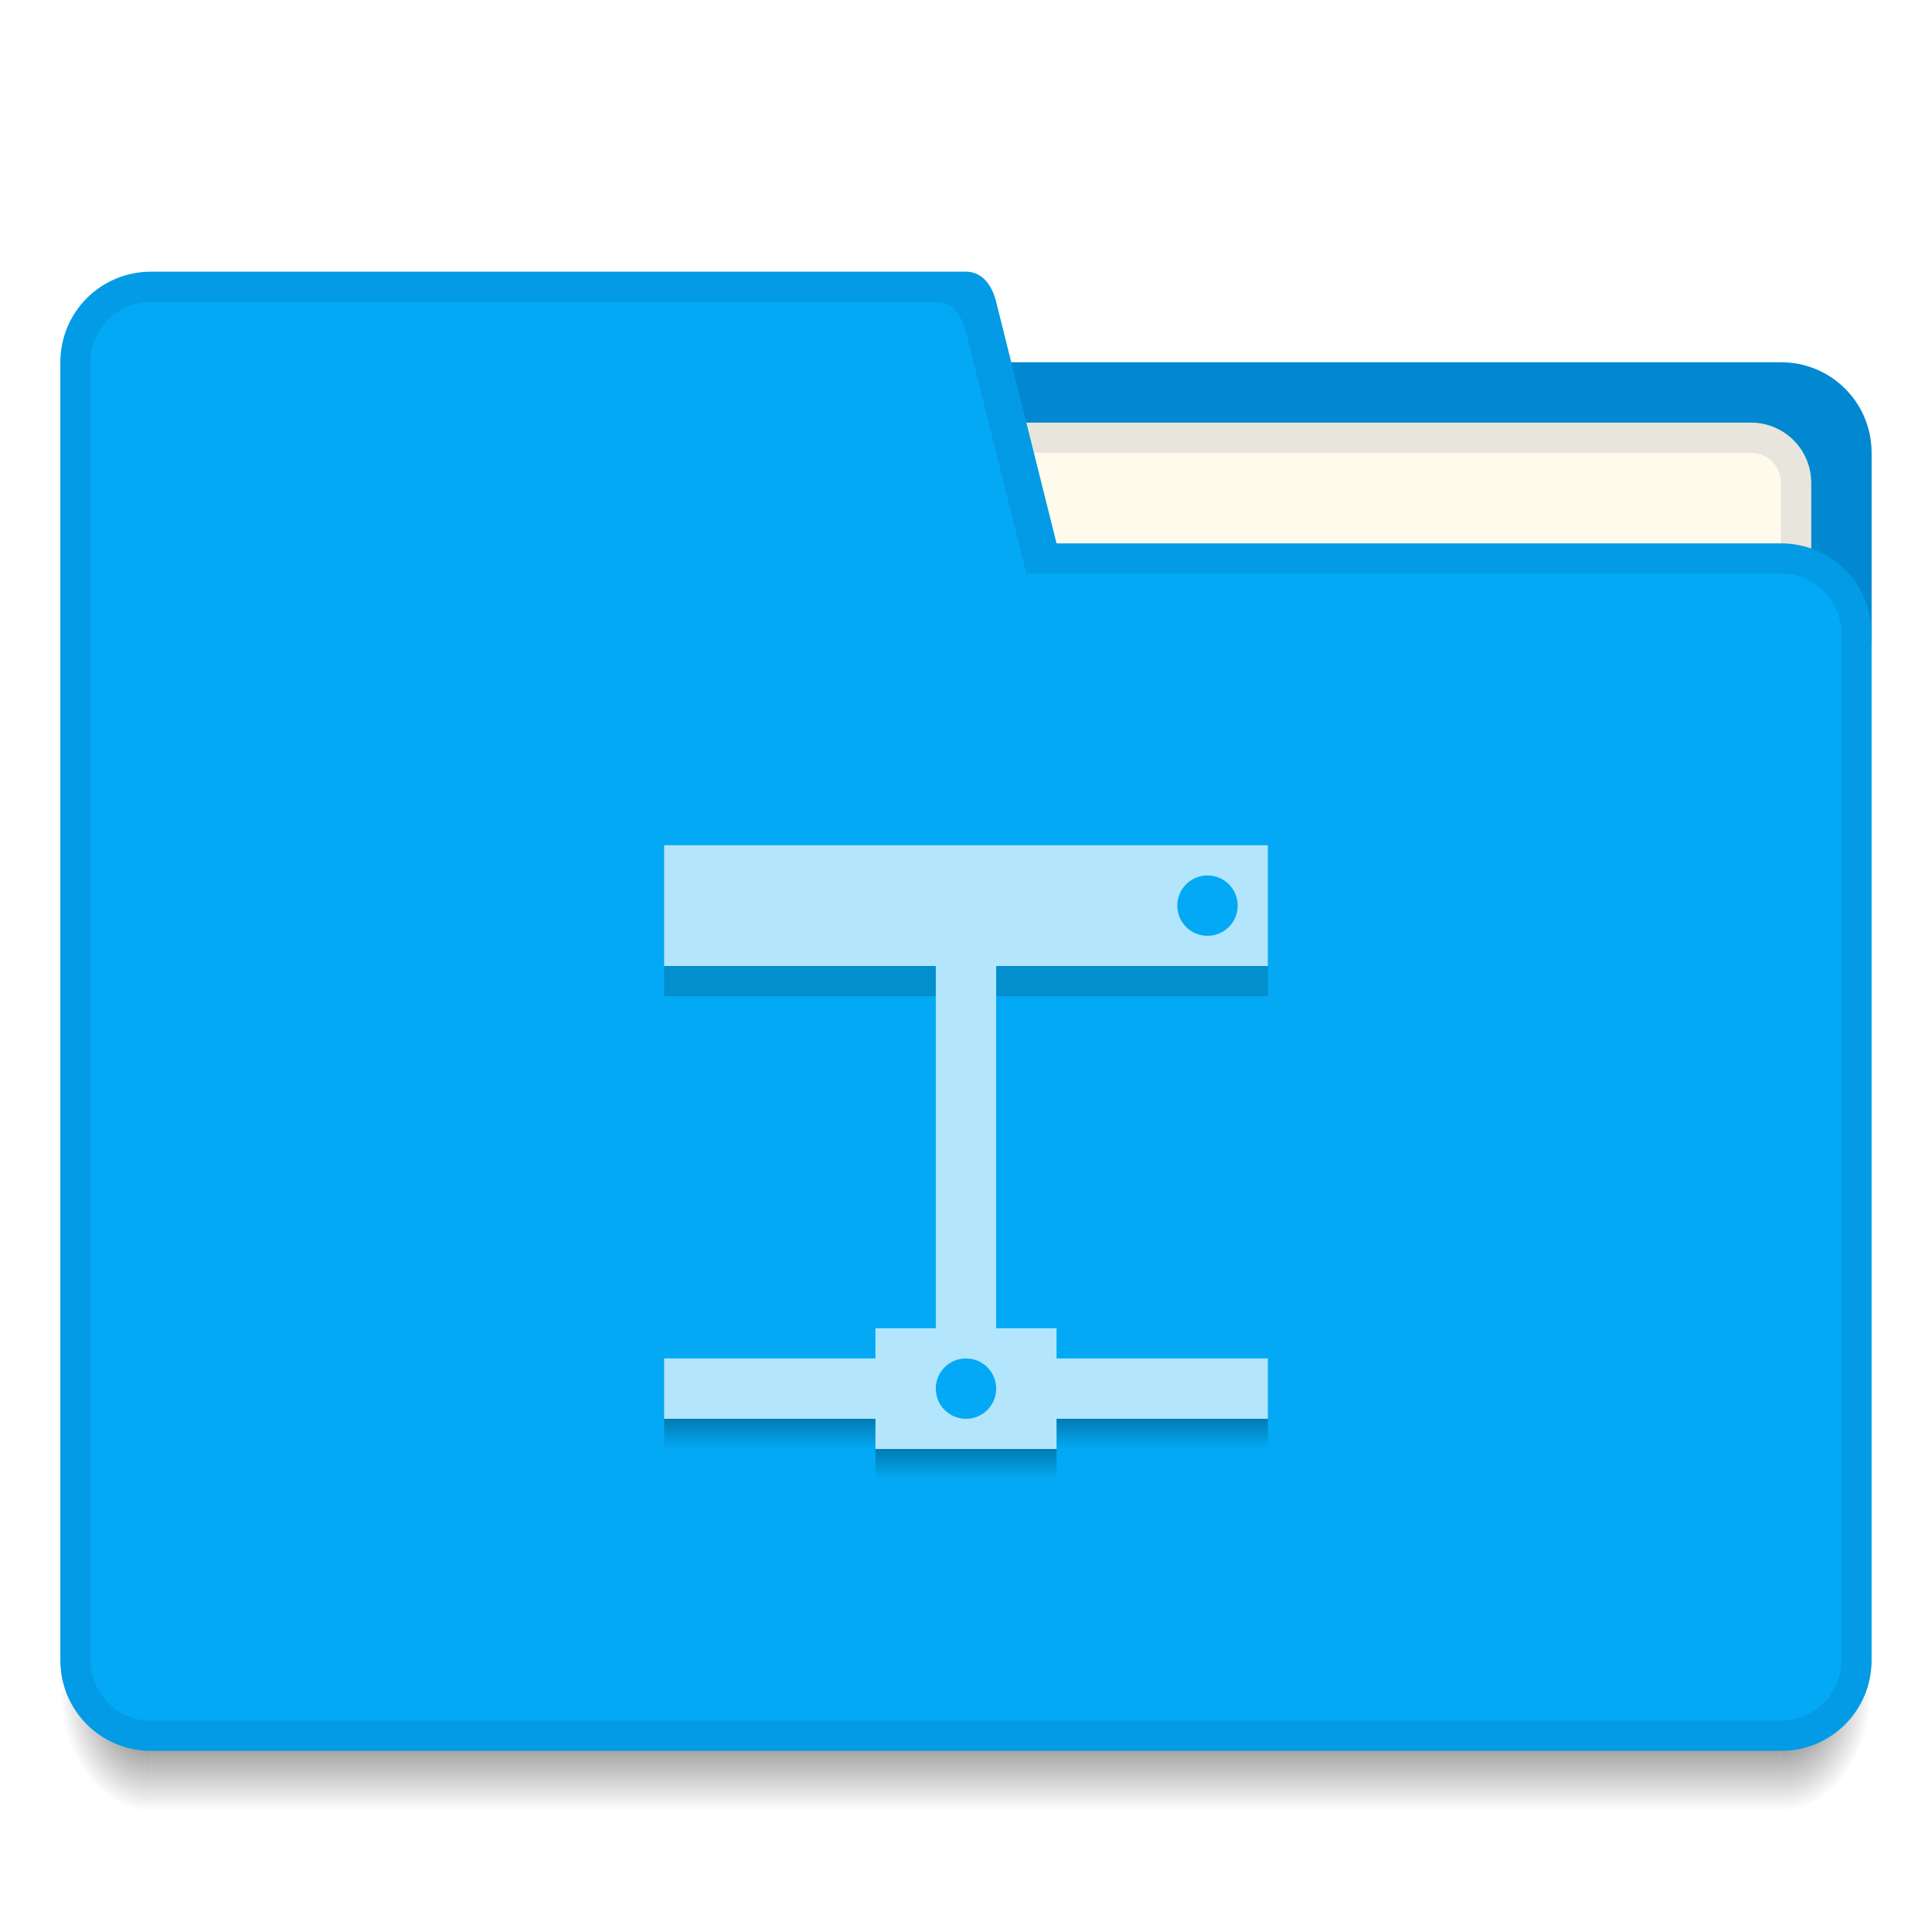
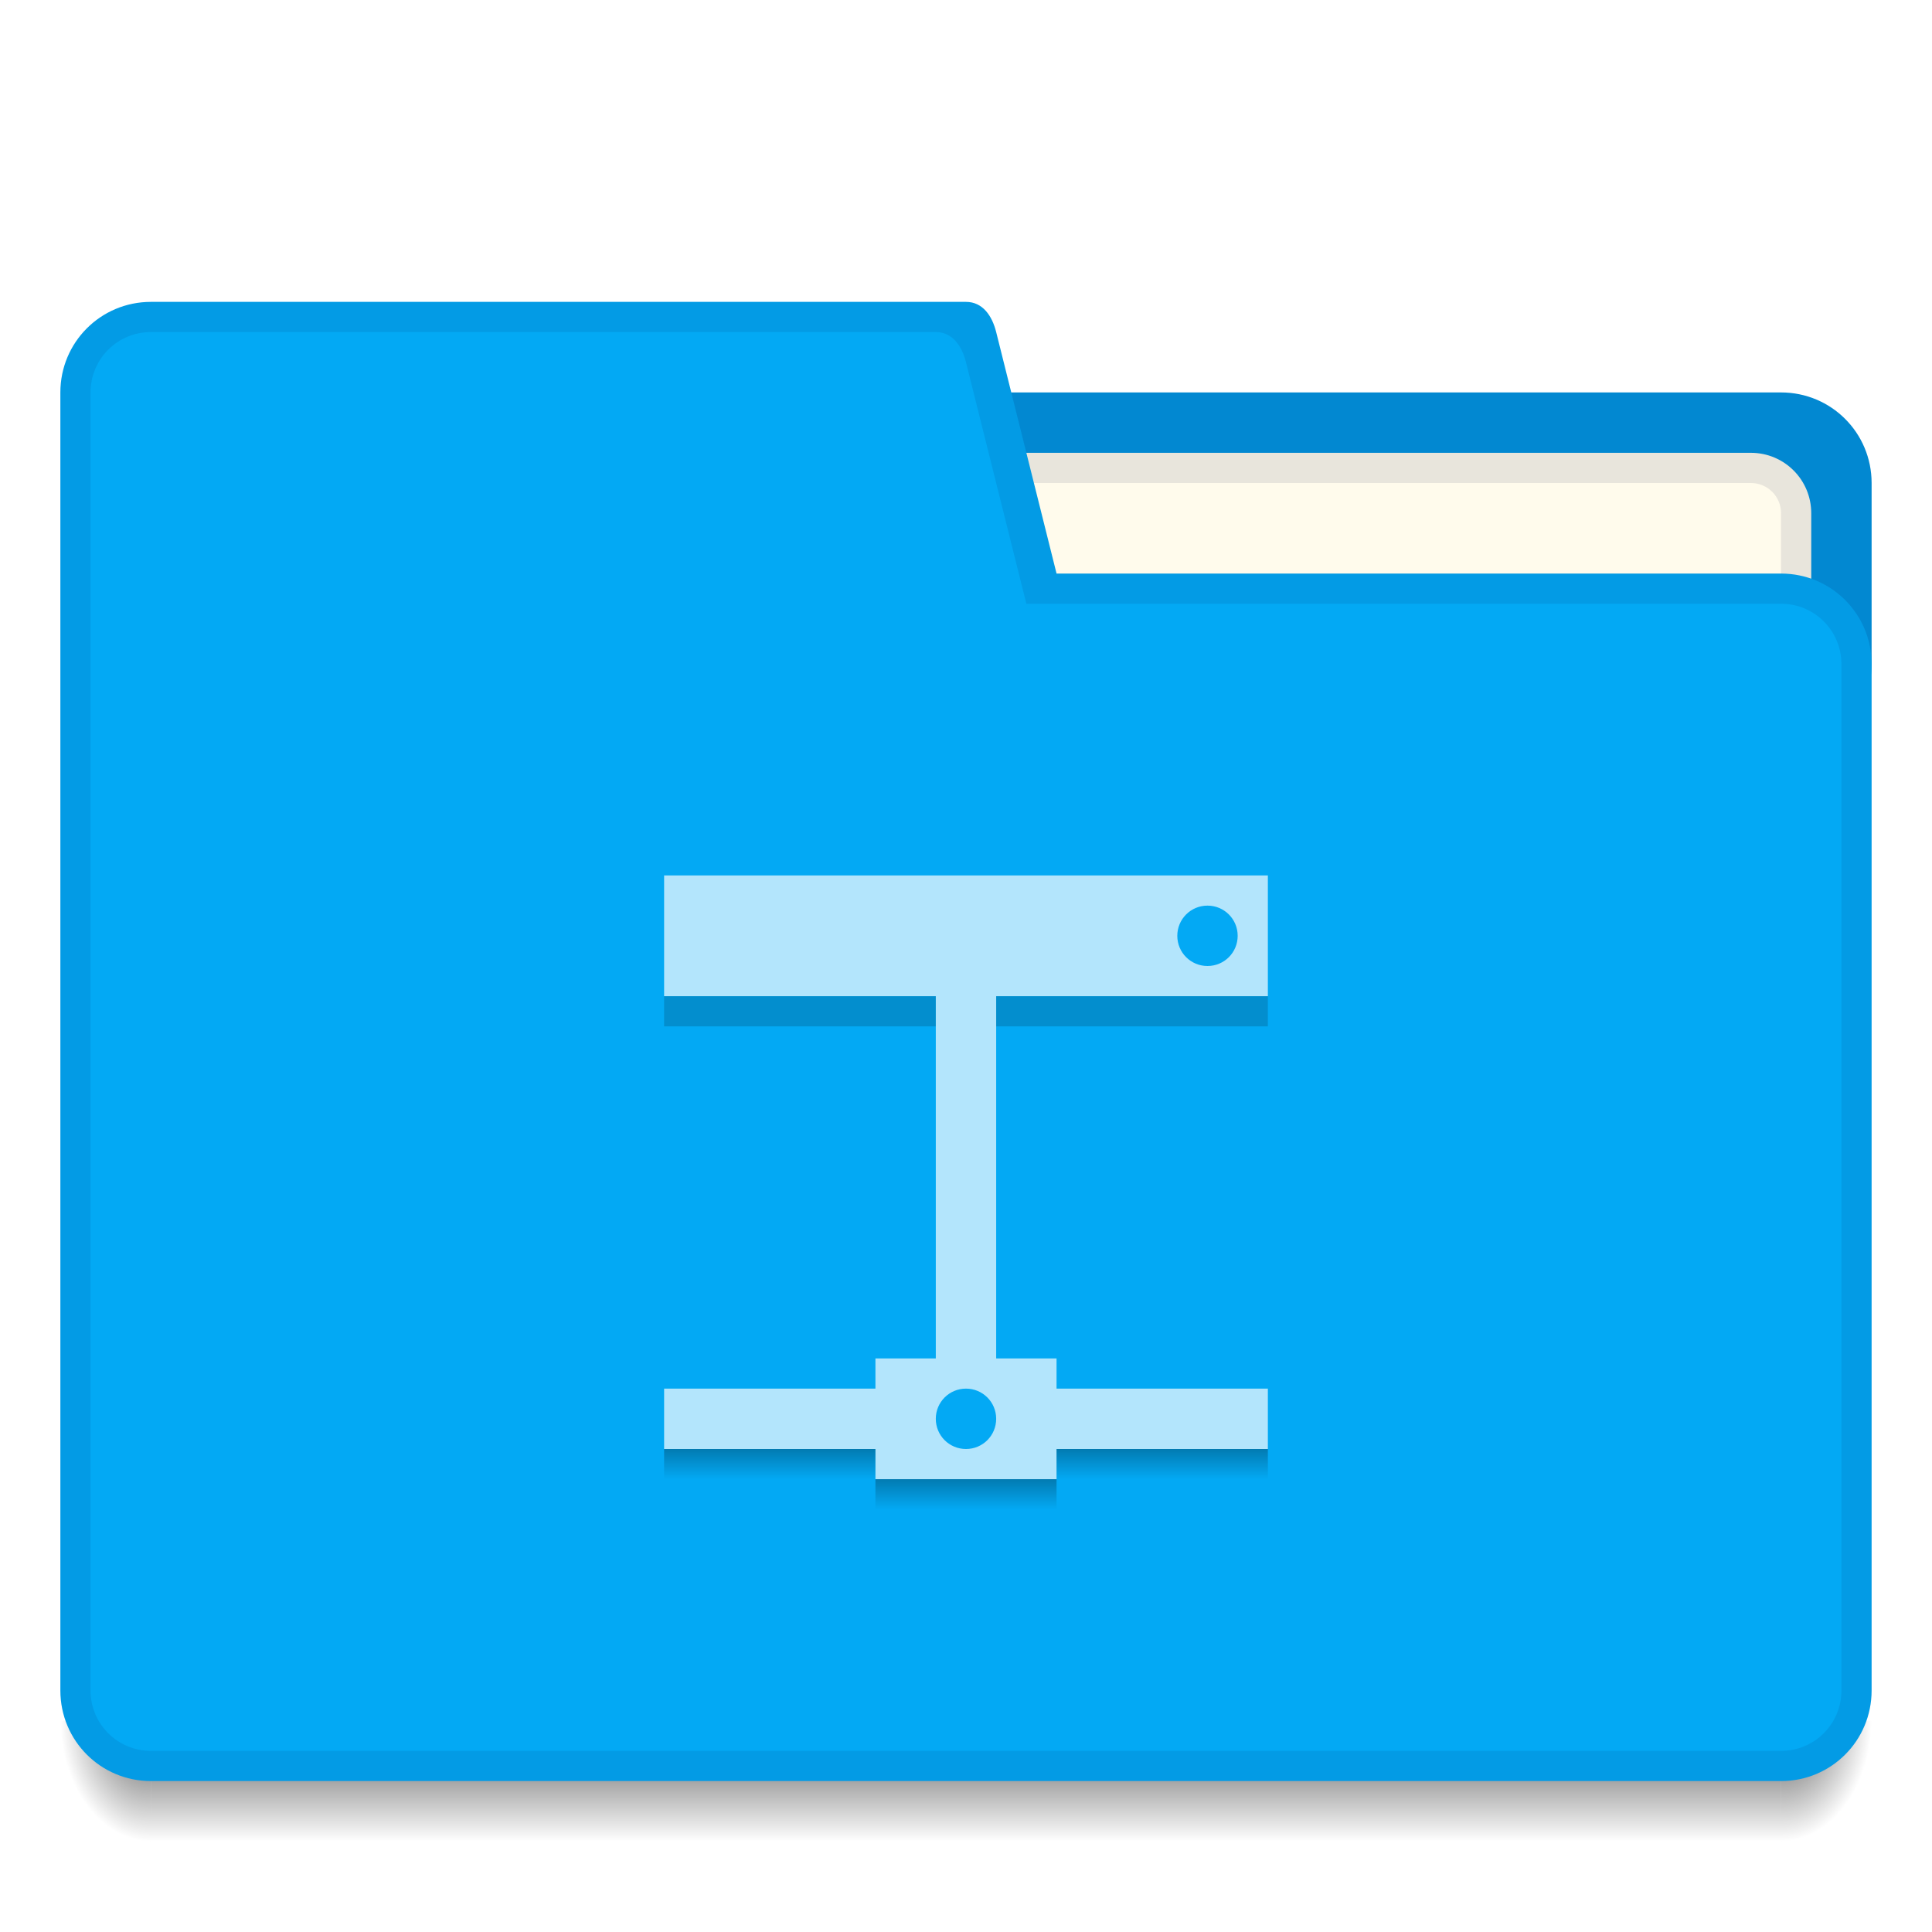
<svg xmlns="http://www.w3.org/2000/svg" xmlns:xlink="http://www.w3.org/1999/xlink" width="64" height="64" id="svg5453" version="1.1" viewBox="0 0 64 64">
  <defs id="defs5455">
    <linearGradient id="linearGradient4232">
      <stop id="stop4234" offset="0" style="stop-color:#000000;stop-opacity:0.275" />
      <stop id="stop4236" offset="1" style="stop-color:#000000;stop-opacity:0;" />
    </linearGradient>
    <linearGradient id="Shadow">
      <stop style="stop-color:#000000;stop-opacity:1;" offset="0" id="stop4275" />
      <stop style="stop-color:#000000;stop-opacity:0;" offset="1" id="stop4277" />
    </linearGradient>
    <linearGradient id="linearGradient4308">
      <stop id="stop4310" offset="0" style="stop-color:#000000;stop-opacity:0.196" />
      <stop id="stop4312" offset="1" style="stop-color:#000000;stop-opacity:0;" />
    </linearGradient>
-     <radialGradient r="1.5" fy="42.5" fx="4" cy="42.5" cx="4" gradientTransform="matrix(-2,-2.935184e-6,3.9135795e-6,-2.666668,397.5713,653.1314)" gradientUnits="userSpaceOnUse" id="radialGradient4259-2" xlink:href="#Shadow" />
-     <radialGradient r="1.5" fy="42.5" fx="44" cy="42.5" cx="44" gradientTransform="matrix(-5.6193702e-6,2.666668,-2,-4.214526e-6,528.5717,422.4648)" gradientUnits="userSpaceOnUse" id="radialGradient4255-2" xlink:href="#Shadow" />
-     <linearGradient y2="46" x2="24" y1="42" x1="24" gradientTransform="translate(394.5714,497.798)" gradientUnits="userSpaceOnUse" id="linearGradient4257-1" xlink:href="#Shadow" />
-     <linearGradient xlink:href="#linearGradient4308" id="linearGradient4185" x1="32" y1="47" x2="32" y2="48" gradientUnits="userSpaceOnUse" />
-     <linearGradient xlink:href="#linearGradient4232" id="linearGradient4211" x1="416.571" y1="531.798" x2="416.571" y2="532.798" gradientUnits="userSpaceOnUse" />
-     <linearGradient xlink:href="#linearGradient4232" id="linearGradient4229" gradientUnits="userSpaceOnUse" x1="32" y1="47" x2="32" y2="48" />
+     <radialGradient r="1.5" fy="42.5" fx="4" cy="42.5" cx="4" gradientTransform="matrix(-2,-2.935184e-6,3.9135795e-6,-2.666668,397.5713,654.1314)" gradientUnits="userSpaceOnUse" id="radialGradient4259-2" xlink:href="#Shadow" />
+     <radialGradient r="1.5" fy="42.5" fx="44" cy="42.5" cx="44" gradientTransform="matrix(-5.6193702e-6,2.666668,-2,-4.214526e-6,528.5717,423.4648)" gradientUnits="userSpaceOnUse" id="radialGradient4255-2" xlink:href="#Shadow" />
+     <linearGradient y2="46" x2="24" y1="42" x1="24" gradientTransform="translate(394.5714,498.798)" gradientUnits="userSpaceOnUse" id="linearGradient4257-1" xlink:href="#Shadow" />
+     <linearGradient xlink:href="#linearGradient4308" id="linearGradient4185" x1="32" y1="47" x2="32" y2="48" gradientUnits="userSpaceOnUse" gradientTransform="translate(384.5714,484.798)" />
+     <linearGradient xlink:href="#linearGradient4232" id="linearGradient4211" x1="416.571" y1="531.798" x2="416.571" y2="532.798" gradientUnits="userSpaceOnUse" gradientTransform="translate(0,1)" />
+     <linearGradient xlink:href="#linearGradient4232" id="linearGradient4229" gradientUnits="userSpaceOnUse" x1="32" y1="47" x2="32" y2="48" gradientTransform="translate(384.5714,484.798)" />
  </defs>
  <g id="layer1" transform="translate(-384.5714,-483.798)">
-     <path id="path4249-9" d="m 443.571,539.798 0,4 1,0 c 1.108,0 2,-0.892 2,-2 l 0,-2 -3,0 z" style="opacity:0.7;fill:url(#radialGradient4255-2);fill-opacity:1;stroke:none;stroke-width:2;stroke-linecap:butt;stroke-linejoin:round;stroke-miterlimit:4;stroke-dasharray:none;stroke-opacity:1" />
-     <path id="path4251-5" d="m 389.571,539.798 0,4 54,0 0,-4 z" style="opacity:0.7;fill:url(#linearGradient4257-1);fill-opacity:1;stroke:none;stroke-width:2;stroke-linecap:butt;stroke-linejoin:round;stroke-miterlimit:4;stroke-dasharray:none;stroke-opacity:1" />
-     <path id="path4253-9" d="m 386.571,539.798 0,2 c 0,1.108 0.892,2 2,2 l 1,0 0,-4 -3,0 z" style="opacity:0.7;fill:url(#radialGradient4259-2);fill-opacity:1;stroke:none;stroke-width:2;stroke-linecap:butt;stroke-linejoin:round;stroke-miterlimit:4;stroke-dasharray:none;stroke-opacity:1" />
-     <path style="opacity:1;fill:#0288d1;fill-opacity:1;stroke:none;stroke-width:2;stroke-linecap:butt;stroke-linejoin:round;stroke-miterlimit:4;stroke-dasharray:none;stroke-opacity:1" d="m 417.571,495.798 26,0 c 1.662,0 3,1.338 3,3 l 0,6 c 0,1.662 -1.338,3 -3,3 l -26,0 c -1.662,0 -3,-1.338 -3,-3 l 0,-6 c 0,-1.662 1.338,-3 3,-3 z" id="rect4194" />
-     <path style="opacity:1;fill:#e8e5dc;fill-opacity:1;stroke:none;stroke-width:2;stroke-linecap:butt;stroke-linejoin:round;stroke-miterlimit:4;stroke-dasharray:none;stroke-opacity:1" d="m 418.571,497.798 24,0 c 1.108,0 2,0.892 2,2 l 0,3 c 0,1.108 -0.892,2 -2,2 l -24,0 c -1.108,0 -2,-0.892 -2,-2 l 0,-3 c 0,-1.108 0.892,-2 2,-2 z" id="rect4207" />
-     <path style="opacity:1;fill:#fffbec;fill-opacity:1;stroke:none;stroke-width:2;stroke-linecap:butt;stroke-linejoin:round;stroke-miterlimit:4;stroke-dasharray:none;stroke-opacity:1" d="m 417.571,498.798 25,0 c 0.554,0 1,0.446 1,1 l 0,4 c 0,0.554 -0.446,1 -1,1 l -25,0 c -0.554,0 -1,-0.446 -1,-1 l 0,-4 c 0,-0.554 0.446,-1 1,-1 z" id="rect4209" />
-     <path style="opacity:1;fill:#039be5;fill-opacity:1;stroke:none;stroke-width:2;stroke-linecap:butt;stroke-linejoin:round;stroke-miterlimit:4;stroke-dasharray:none;stroke-opacity:1" d="m 389.571,492.798 c -1.662,0 -3,1.338 -3,3 l 0,43 c 0,1.662 1.338,3 3,3 l 27,0 27,0 c 1.662,0 3,-1.338 3,-3 l 0,-34 c 0,-1.662 -1.338,-3 -3,-3 l -24,0 -2,-8 c -0.134,-0.537 -0.446,-1 -1,-1 l -18,0 -9,0 z" id="path4220" />
-     <path style="opacity:1;fill:#03a9f4;fill-opacity:1;stroke:none;stroke-width:2;stroke-linecap:butt;stroke-linejoin:round;stroke-miterlimit:4;stroke-dasharray:none;stroke-opacity:1" d="m 389.571,493.798 c -1.108,0 -2,0.892 -2,2 l 0,43 c 0,1.108 0.892,2 2,2 l 27,0 27,0 c 1.108,0 2,-0.892 2,-2 l 0,-34 c 0,-1.108 -0.892,-2 -2,-2 l -25,0 -2,-8 c -0.134,-0.537 -0.446,-1 -1,-1 l -20,0 -6,0 z" id="path4223" />
+     <path id="path4249-9" d="m 443.571,540.798 0,4 1,0 c 1.108,0 2,-0.892 2,-2 l 0,-2 -3,0 z" style="opacity:0.7;fill:url(#radialGradient4255-2);fill-opacity:1;stroke:none;stroke-width:2;stroke-linecap:butt;stroke-linejoin:round;stroke-miterlimit:4;stroke-dasharray:none;stroke-opacity:1" />
+     <path id="path4251-5" d="m 389.571,540.798 0,4 54,0 0,-4 z" style="opacity:0.7;fill:url(#linearGradient4257-1);fill-opacity:1;stroke:none;stroke-width:2;stroke-linecap:butt;stroke-linejoin:round;stroke-miterlimit:4;stroke-dasharray:none;stroke-opacity:1" />
+     <path id="path4253-9" d="m 386.571,540.798 0,2 c 0,1.108 0.892,2 2,2 l 1,0 0,-4 -3,0 z" style="opacity:0.7;fill:url(#radialGradient4259-2);fill-opacity:1;stroke:none;stroke-width:2;stroke-linecap:butt;stroke-linejoin:round;stroke-miterlimit:4;stroke-dasharray:none;stroke-opacity:1" />
+     <path style="opacity:1;fill:#0288d1;fill-opacity:1;stroke:none;stroke-width:2;stroke-linecap:butt;stroke-linejoin:round;stroke-miterlimit:4;stroke-dasharray:none;stroke-opacity:1" d="m 417.571,496.798 26,0 c 1.662,0 3,1.338 3,3 l 0,6 c 0,1.662 -1.338,3 -3,3 l -26,0 c -1.662,0 -3,-1.338 -3,-3 l 0,-6 c 0,-1.662 1.338,-3 3,-3 z" id="rect4194" />
+     <path style="opacity:1;fill:#e8e5dc;fill-opacity:1;stroke:none;stroke-width:2;stroke-linecap:butt;stroke-linejoin:round;stroke-miterlimit:4;stroke-dasharray:none;stroke-opacity:1" d="m 418.571,498.798 24,0 c 1.108,0 2,0.892 2,2 l 0,3 c 0,1.108 -0.892,2 -2,2 l -24,0 c -1.108,0 -2,-0.892 -2,-2 l 0,-3 c 0,-1.108 0.892,-2 2,-2 z" id="rect4207" />
+     <path style="opacity:1;fill:#fffbec;fill-opacity:1;stroke:none;stroke-width:2;stroke-linecap:butt;stroke-linejoin:round;stroke-miterlimit:4;stroke-dasharray:none;stroke-opacity:1" d="m 417.571,499.798 25,0 c 0.554,0 1,0.446 1,1 l 0,4 c 0,0.554 -0.446,1 -1,1 l -25,0 c -0.554,0 -1,-0.446 -1,-1 l 0,-4 c 0,-0.554 0.446,-1 1,-1 z" id="rect4209" />
+     <path style="opacity:1;fill:#039be5;fill-opacity:1;stroke:none;stroke-width:2;stroke-linecap:butt;stroke-linejoin:round;stroke-miterlimit:4;stroke-dasharray:none;stroke-opacity:1" d="m 389.571,493.798 c -1.662,0 -3,1.338 -3,3 l 0,43 c 0,1.662 1.338,3 3,3 l 27,0 27,0 c 1.662,0 3,-1.338 3,-3 l 0,-34 c 0,-1.662 -1.338,-3 -3,-3 l -24,0 -2,-8 c -0.134,-0.537 -0.446,-1 -1,-1 l -18,0 -9,0 z" id="path4220" />
+     <path style="opacity:1;fill:#03a9f4;fill-opacity:1;stroke:none;stroke-width:2;stroke-linecap:butt;stroke-linejoin:round;stroke-miterlimit:4;stroke-dasharray:none;stroke-opacity:1" d="m 389.571,494.798 c -1.108,0 -2,0.892 -2,2 l 0,43 c 0,1.108 0.892,2 2,2 l 27,0 27,0 c 1.108,0 2,-0.892 2,-2 l 0,-34 c 0,-1.108 -0.892,-2 -2,-2 l -25,0 -2,-8 c -0.134,-0.537 -0.446,-1 -1,-1 l -20,0 -6,0 z" id="path4223" />
    <rect style="color:#000000;clip-rule:nonzero;display:inline;overflow:visible;visibility:visible;opacity:1;isolation:auto;mix-blend-mode:normal;color-interpolation:sRGB;color-interpolation-filters:linearRGB;solid-color:#000000;solid-opacity:1;fill:#039be5;fill-opacity:1;fill-rule:nonzero;stroke:none;stroke-width:1;stroke-linecap:butt;stroke-linejoin:miter;stroke-miterlimit:4;stroke-dasharray:none;stroke-dashoffset:0;stroke-opacity:1;color-rendering:auto;image-rendering:auto;shape-rendering:auto;text-rendering:auto;enable-background:accumulate" id="rect4157-85" width="5" height="5" x="377.571" y="-504.798" transform="scale(1,-1)" />
    <rect style="color:#000000;clip-rule:nonzero;display:inline;overflow:visible;visibility:visible;opacity:1;isolation:auto;mix-blend-mode:normal;color-interpolation:sRGB;color-interpolation-filters:linearRGB;solid-color:#000000;solid-opacity:1;fill:#03a9f4;fill-opacity:1;fill-rule:nonzero;stroke:none;stroke-width:1;stroke-linecap:butt;stroke-linejoin:miter;stroke-miterlimit:4;stroke-dasharray:none;stroke-dashoffset:0;stroke-opacity:1;color-rendering:auto;image-rendering:auto;shape-rendering:auto;text-rendering:auto;enable-background:accumulate" id="rect4157-5-3" width="5" height="5" x="377.571" y="-496.798" transform="scale(1,-1)" />
    <rect style="color:#000000;clip-rule:nonzero;display:inline;overflow:visible;visibility:visible;opacity:1;isolation:auto;mix-blend-mode:normal;color-interpolation:sRGB;color-interpolation-filters:linearRGB;solid-color:#000000;solid-opacity:1;fill:#0288d1;fill-opacity:1;fill-rule:nonzero;stroke:none;stroke-width:1;stroke-linecap:butt;stroke-linejoin:miter;stroke-miterlimit:4;stroke-dasharray:none;stroke-dashoffset:0;stroke-opacity:1;color-rendering:auto;image-rendering:auto;shape-rendering:auto;text-rendering:auto;enable-background:accumulate" id="rect4157-8-7" width="5" height="5" x="377.571" y="507.798" />
    <rect y="483.798" x="369.571" height="5" width="5" id="rect4304" style="color:#000000;clip-rule:nonzero;display:inline;overflow:visible;visibility:visible;opacity:1;isolation:auto;mix-blend-mode:normal;color-interpolation:sRGB;color-interpolation-filters:linearRGB;solid-color:#000000;solid-opacity:1;fill:#fffbec;fill-opacity:1;fill-rule:nonzero;stroke:none;stroke-width:1;stroke-linecap:butt;stroke-linejoin:miter;stroke-miterlimit:4;stroke-dasharray:none;stroke-dashoffset:0;stroke-opacity:1;color-rendering:auto;image-rendering:auto;shape-rendering:auto;text-rendering:auto;enable-background:accumulate" />
    <rect y="491.798" x="369.571" height="5" width="5" id="rect4306" style="color:#000000;clip-rule:nonzero;display:inline;overflow:visible;visibility:visible;opacity:1;isolation:auto;mix-blend-mode:normal;color-interpolation:sRGB;color-interpolation-filters:linearRGB;solid-color:#000000;solid-opacity:1;fill:#e8e5dc;fill-opacity:1;fill-rule:nonzero;stroke:none;stroke-width:1;stroke-linecap:butt;stroke-linejoin:miter;stroke-miterlimit:4;stroke-dasharray:none;stroke-dashoffset:0;stroke-opacity:1;color-rendering:auto;image-rendering:auto;shape-rendering:auto;text-rendering:auto;enable-background:accumulate" />
    <rect y="483.798" x="377.571" height="5" width="5" id="rect4250" style="color:#000000;clip-rule:nonzero;display:inline;overflow:visible;visibility:visible;opacity:1;isolation:auto;mix-blend-mode:normal;color-interpolation:sRGB;color-interpolation-filters:linearRGB;solid-color:#000000;solid-opacity:1;fill:#b3e5fc;fill-opacity:1;fill-rule:nonzero;stroke:none;stroke-width:1;stroke-linecap:butt;stroke-linejoin:miter;stroke-miterlimit:4;stroke-dasharray:none;stroke-dashoffset:0;stroke-opacity:1;color-rendering:auto;image-rendering:auto;shape-rendering:auto;text-rendering:auto;enable-background:accumulate" />
-     <rect style="opacity:1;fill:#000000;fill-opacity:0.157;stroke:none;stroke-width:2;stroke-linecap:butt;stroke-linejoin:round;stroke-miterlimit:4;stroke-dasharray:none;stroke-opacity:1" id="rect4213" width="20" height="1" x="406.571" y="515.798" />
-     <path style="color:#000000;clip-rule:nonzero;display:inline;overflow:visible;visibility:visible;opacity:1;isolation:auto;mix-blend-mode:normal;color-interpolation:sRGB;color-interpolation-filters:linearRGB;solid-color:#000000;solid-opacity:1;fill:#b3e5fc;fill-opacity:1;fill-rule:nonzero;stroke:none;stroke-width:1;stroke-linecap:butt;stroke-linejoin:miter;stroke-miterlimit:4;stroke-dasharray:none;stroke-dashoffset:0;stroke-opacity:1;color-rendering:auto;image-rendering:auto;shape-rendering:auto;text-rendering:auto;enable-background:accumulate" d="m 406.571,511.798 0,4 9,0 0,12 -2,0 0,1 -7,0 0,2 7,0 0,1 6,0 0,-1 7,0 0,-2 -7,0 0,-1 -2,0 0,-12 9,0 0,-4 -20,0 z m 18,1 c 0.554,0 1,0.446 1,1 0,0.554 -0.446,1 -1,1 -0.554,0 -1,-0.446 -1,-1 0,-0.554 0.446,-1 1,-1 z m -8,16 c 0.554,0 1,0.446 1,1 0,0.554 -0.446,1 -1,1 -0.554,0 -1,-0.446 -1,-1 0,-0.554 0.446,-1 1,-1 z" id="folderGlyph-1" />
-     <path style="opacity:1;fill:url(#linearGradient4229);fill-opacity:1.0;stroke:none;stroke-width:2;stroke-linecap:butt;stroke-linejoin:round;stroke-miterlimit:4;stroke-dasharray:none;stroke-opacity:1" d="M 22 47 L 22 48 L 29 48 L 29 47 L 22 47 z M 35 47 L 35 48 L 42 48 L 42 47 L 35 47 z " transform="translate(384.5714,483.798)" id="path4192" />
-     <path style="opacity:1;fill:url(#linearGradient4185);fill-opacity:1;stroke:none;stroke-width:2;stroke-linecap:butt;stroke-linejoin:round;stroke-miterlimit:4;stroke-dasharray:none;stroke-opacity:1" d="M 29 48 L 29 49 L 35 49 L 35 48 L 29 48 z " id="path4190" transform="translate(384.5714,483.798)" />
-     <rect style="opacity:1;fill:url(#linearGradient4211);fill-opacity:1.0;stroke:none;stroke-width:2;stroke-linecap:butt;stroke-linejoin:round;stroke-miterlimit:4;stroke-dasharray:none;stroke-opacity:1" id="rect4203" width="6" height="1" x="413.571" y="531.798" />
+     <rect style="opacity:1;fill:#000000;fill-opacity:0.157;stroke:none;stroke-width:2;stroke-linecap:butt;stroke-linejoin:round;stroke-miterlimit:4;stroke-dasharray:none;stroke-opacity:1" id="rect4213" width="20" height="1" x="406.571" y="516.798" />
+     <path style="color:#000000;clip-rule:nonzero;display:inline;overflow:visible;visibility:visible;opacity:1;isolation:auto;mix-blend-mode:normal;color-interpolation:sRGB;color-interpolation-filters:linearRGB;solid-color:#000000;solid-opacity:1;fill:#b3e5fc;fill-opacity:1;fill-rule:nonzero;stroke:none;stroke-width:1;stroke-linecap:butt;stroke-linejoin:miter;stroke-miterlimit:4;stroke-dasharray:none;stroke-dashoffset:0;stroke-opacity:1;color-rendering:auto;image-rendering:auto;shape-rendering:auto;text-rendering:auto;enable-background:accumulate" d="m 406.571,512.798 0,4 9,0 0,12 -2,0 0,1 -7,0 0,2 7,0 0,1 6,0 0,-1 7,0 0,-2 -7,0 0,-1 -2,0 0,-12 9,0 0,-4 -20,0 z m 18,1 c 0.554,0 1,0.446 1,1 0,0.554 -0.446,1 -1,1 -0.554,0 -1,-0.446 -1,-1 0,-0.554 0.446,-1 1,-1 z m -8,16 c 0.554,0 1,0.446 1,1 0,0.554 -0.446,1 -1,1 -0.554,0 -1,-0.446 -1,-1 0,-0.554 0.446,-1 1,-1 z" id="folderGlyph-1" />
+     <path style="opacity:1;fill:url(#linearGradient4229);fill-opacity:1;stroke:none;stroke-width:2;stroke-linecap:butt;stroke-linejoin:round;stroke-miterlimit:4;stroke-dasharray:none;stroke-opacity:1" d="m 406.571,531.798 0,1 7,0 0,-1 -7,0 z m 13,0 0,1 7,0 0,-1 -7,0 z" id="path4192" />
+     <path style="opacity:1;fill:url(#linearGradient4185);fill-opacity:1;stroke:none;stroke-width:2;stroke-linecap:butt;stroke-linejoin:round;stroke-miterlimit:4;stroke-dasharray:none;stroke-opacity:1" d="m 413.571,532.798 0,1 6,0 0,-1 -6,0 z" id="path4190" />
+     <rect style="opacity:1;fill:url(#linearGradient4211);fill-opacity:1;stroke:none;stroke-width:2;stroke-linecap:butt;stroke-linejoin:round;stroke-miterlimit:4;stroke-dasharray:none;stroke-opacity:1" id="rect4203" width="6" height="1" x="413.571" y="532.798" />
  </g>
</svg>
